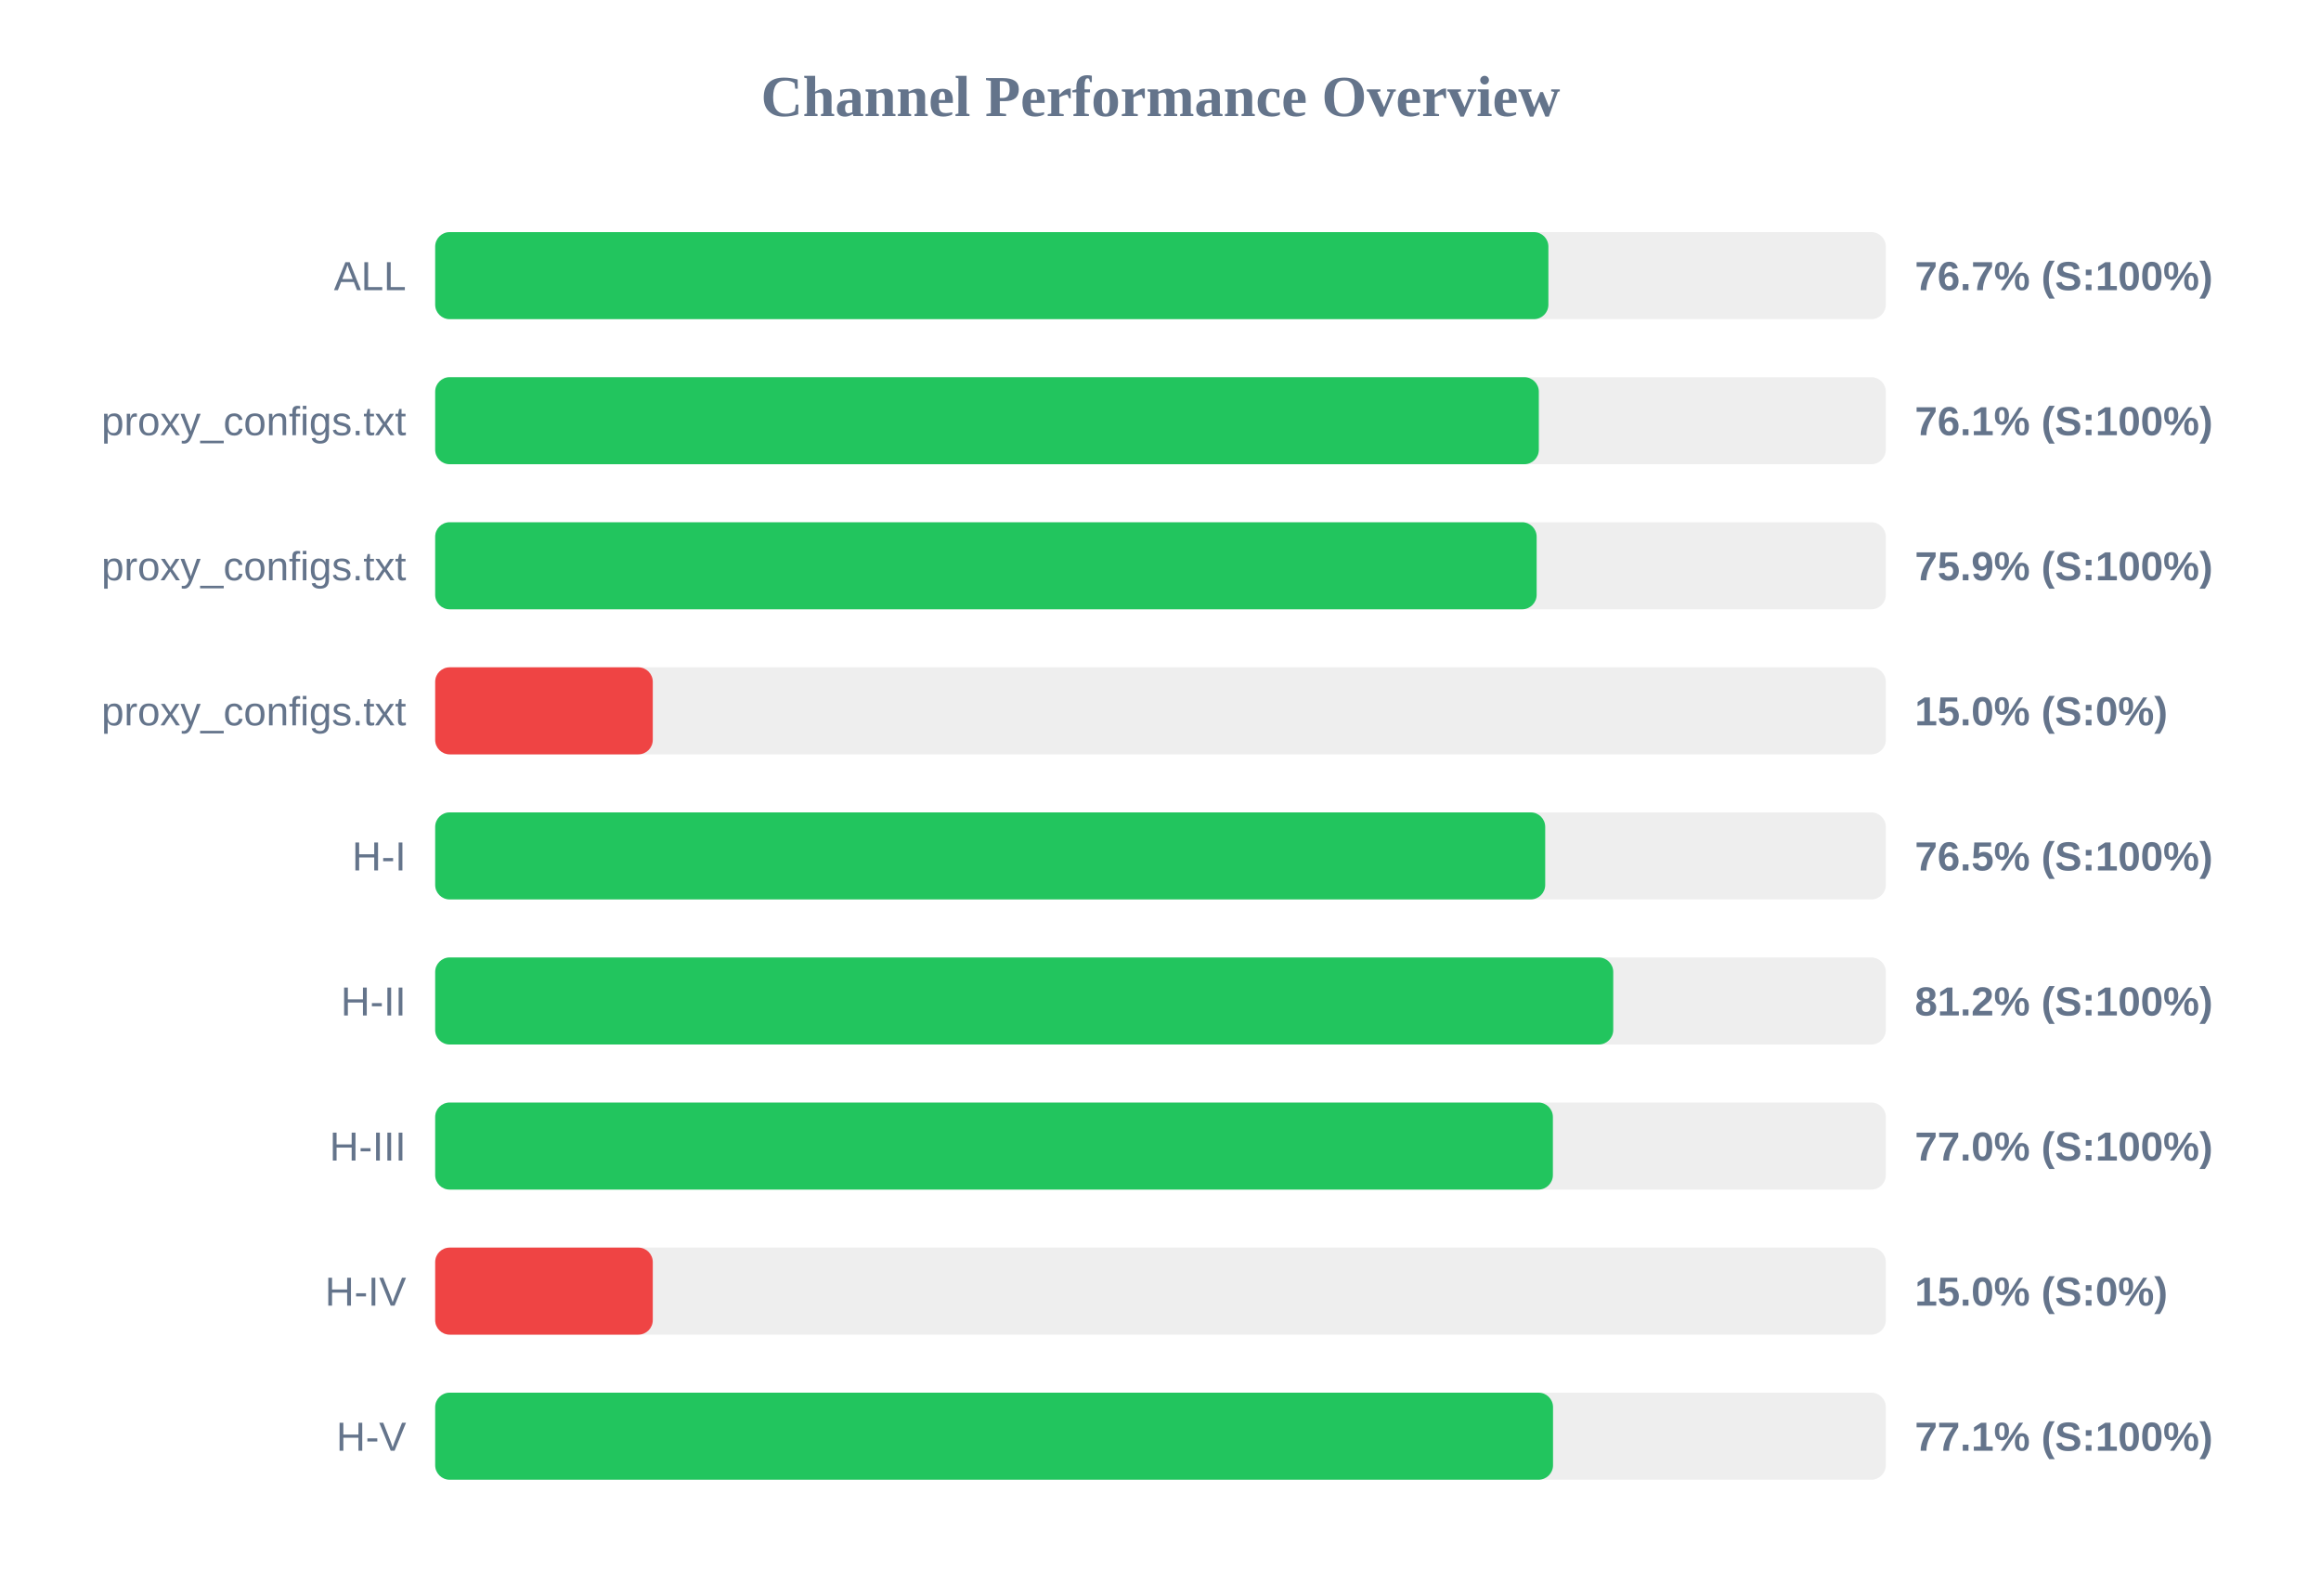
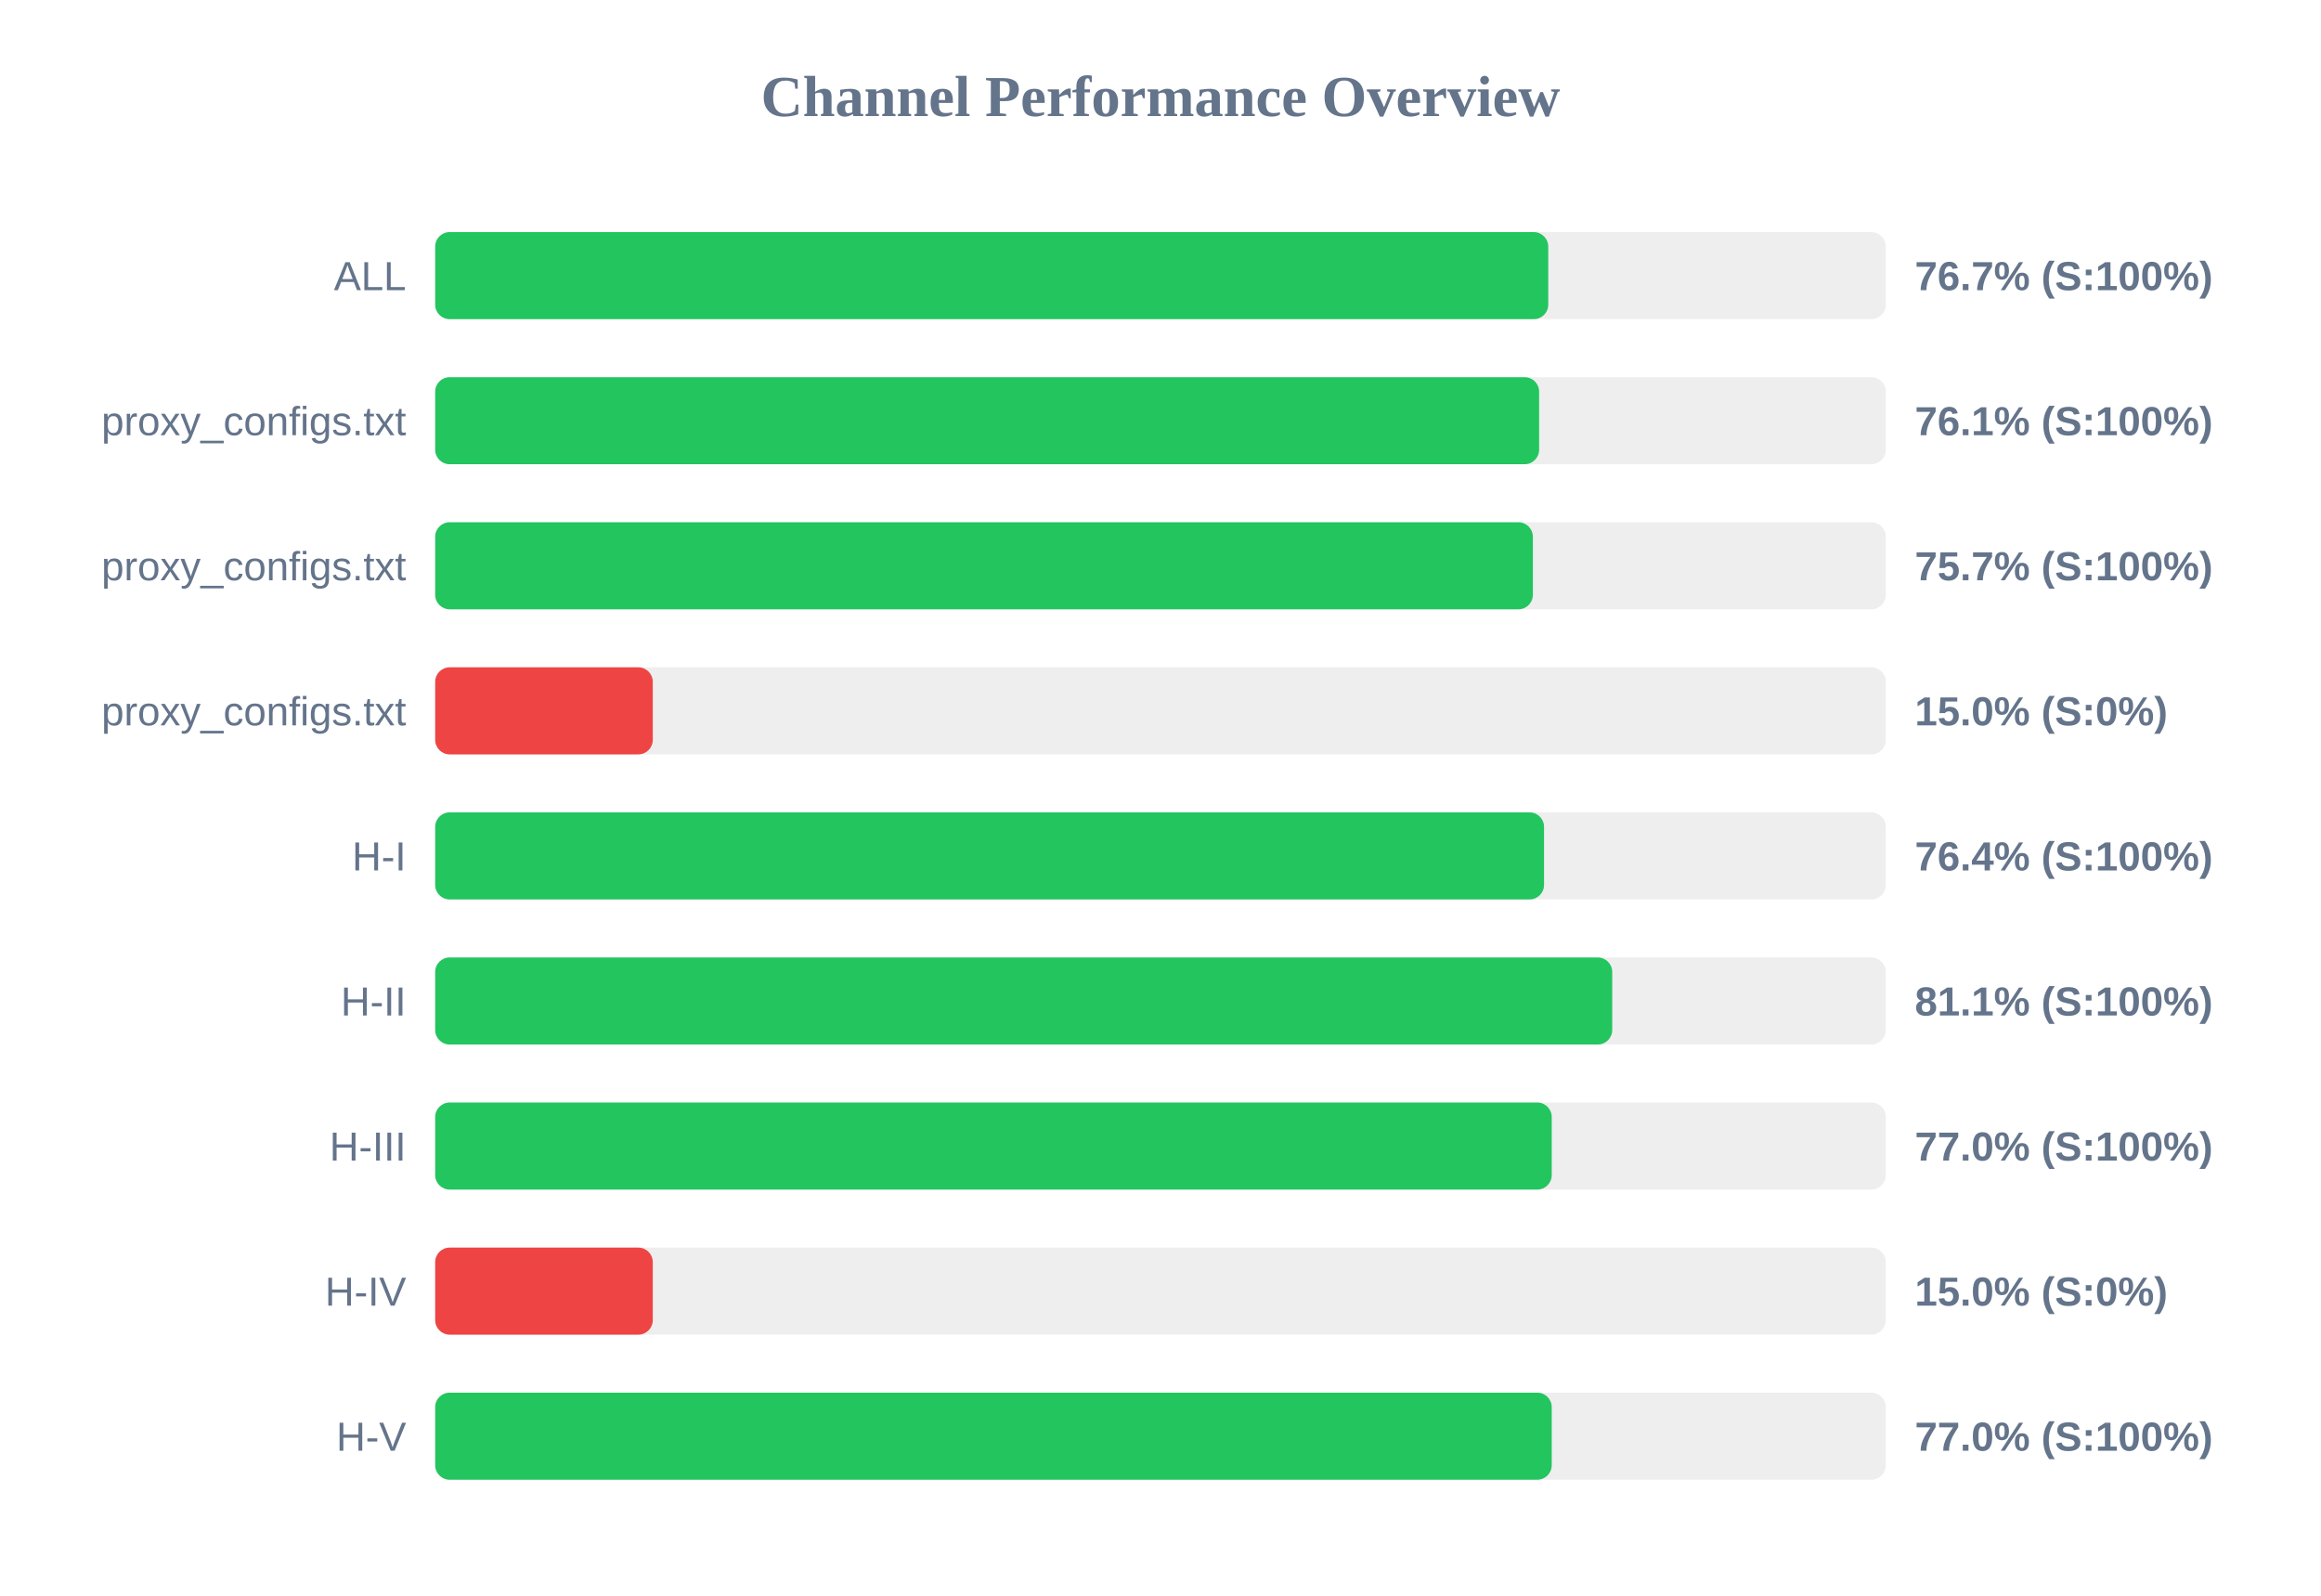
<svg xmlns="http://www.w3.org/2000/svg" width="800" height="550" version="1.1">
  <style>
        .row { font: 14px Arial; fill: #64748b; }
        .score { font: bold 14px Arial; fill: #64748b; }
    </style>
  <text x="400" y="40" text-anchor="middle" font-size="20px" font-weight="bold" fill="#64748b">Channel Performance Overview</text>
  <rect x="150" y="80" width="500" height="30" fill="#eee" rx="5" />
-   <rect x="150" y="80" width="383.7" height="30" fill="#22c55e" rx="5" />
+   <rect x="150" y="80" width="383.65" height="30" fill="#22c55e" rx="5" />
  <text x="140" y="100" text-anchor="end" class="row">ALL</text>
  <text x="660" y="100" text-anchor="start" class="score">76.7% (S:100%)</text>
  <rect x="150" y="130" width="500" height="30" fill="#eee" rx="5" />
-   <rect x="150" y="130" width="380.4" height="30" fill="#22c55e" rx="5" />
+   <rect x="150" y="130" width="380.5" height="30" fill="#22c55e" rx="5" />
  <text x="140" y="150" text-anchor="end" class="row">proxy_configs.txt</text>
  <text x="660" y="150" text-anchor="start" class="score">76.1% (S:100%)</text>
  <rect x="150" y="180" width="500" height="30" fill="#eee" rx="5" />
-   <rect x="150" y="180" width="379.65" height="30" fill="#22c55e" rx="5" />
+   <rect x="150" y="180" width="378.35" height="30" fill="#22c55e" rx="5" />
  <text x="140" y="200" text-anchor="end" class="row">proxy_configs.txt</text>
-   <text x="660" y="200" text-anchor="start" class="score">75.9% (S:100%)</text>
+   <text x="660" y="200" text-anchor="start" class="score">75.7% (S:100%)</text>
  <rect x="150" y="230" width="500" height="30" fill="#eee" rx="5" />
  <rect x="150" y="230" width="75.0" height="30" fill="#ef4444" rx="5" />
  <text x="140" y="250" text-anchor="end" class="row">proxy_configs.txt</text>
  <text x="660" y="250" text-anchor="start" class="score">15.0% (S:0%)</text>
  <rect x="150" y="280" width="500" height="30" fill="#eee" rx="5" />
-   <rect x="150" y="280" width="382.6" height="30" fill="#22c55e" rx="5" />
+   <rect x="150" y="280" width="382.2" height="30" fill="#22c55e" rx="5" />
  <text x="140" y="300" text-anchor="end" class="row">H-I</text>
-   <text x="660" y="300" text-anchor="start" class="score">76.5% (S:100%)</text>
+   <text x="660" y="300" text-anchor="start" class="score">76.4% (S:100%)</text>
  <rect x="150" y="330" width="500" height="30" fill="#eee" rx="5" />
-   <rect x="150" y="330" width="406.05" height="30" fill="#22c55e" rx="5" />
+   <rect x="150" y="330" width="405.7" height="30" fill="#22c55e" rx="5" />
  <text x="140" y="350" text-anchor="end" class="row">H-II</text>
-   <text x="660" y="350" text-anchor="start" class="score">81.2% (S:100%)</text>
+   <text x="660" y="350" text-anchor="start" class="score">81.1% (S:100%)</text>
  <rect x="150" y="380" width="500" height="30" fill="#eee" rx="5" />
-   <rect x="150" y="380" width="385.25" height="30" fill="#22c55e" rx="5" />
+   <rect x="150" y="380" width="384.85" height="30" fill="#22c55e" rx="5" />
  <text x="140" y="400" text-anchor="end" class="row">H-III</text>
  <text x="660" y="400" text-anchor="start" class="score">77.0% (S:100%)</text>
  <rect x="150" y="430" width="500" height="30" fill="#eee" rx="5" />
  <rect x="150" y="430" width="75.0" height="30" fill="#ef4444" rx="5" />
  <text x="140" y="450" text-anchor="end" class="row">H-IV</text>
  <text x="660" y="450" text-anchor="start" class="score">15.0% (S:0%)</text>
  <rect x="150" y="480" width="500" height="30" fill="#eee" rx="5" />
-   <rect x="150" y="480" width="385.3" height="30" fill="#22c55e" rx="5" />
+   <rect x="150" y="480" width="384.85" height="30" fill="#22c55e" rx="5" />
  <text x="140" y="500" text-anchor="end" class="row">H-V</text>
-   <text x="660" y="500" text-anchor="start" class="score">77.1% (S:100%)</text>
+   <text x="660" y="500" text-anchor="start" class="score">77.0% (S:100%)</text>
</svg>
